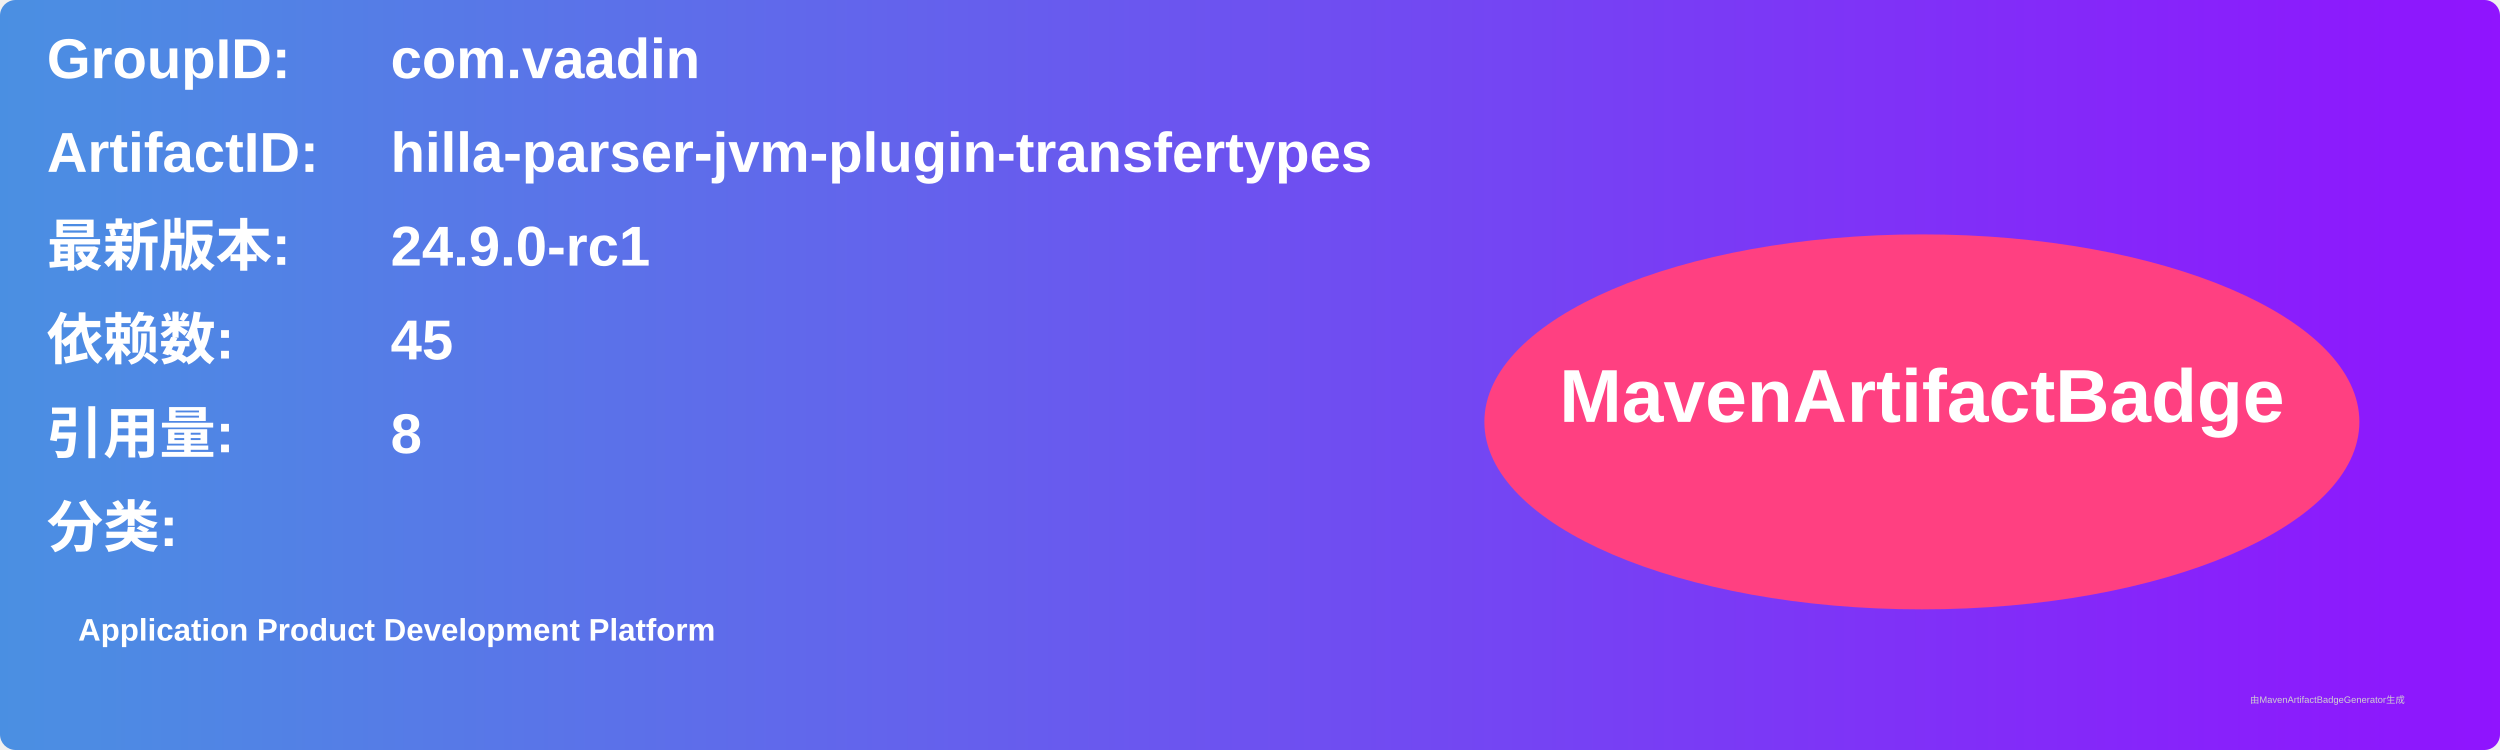
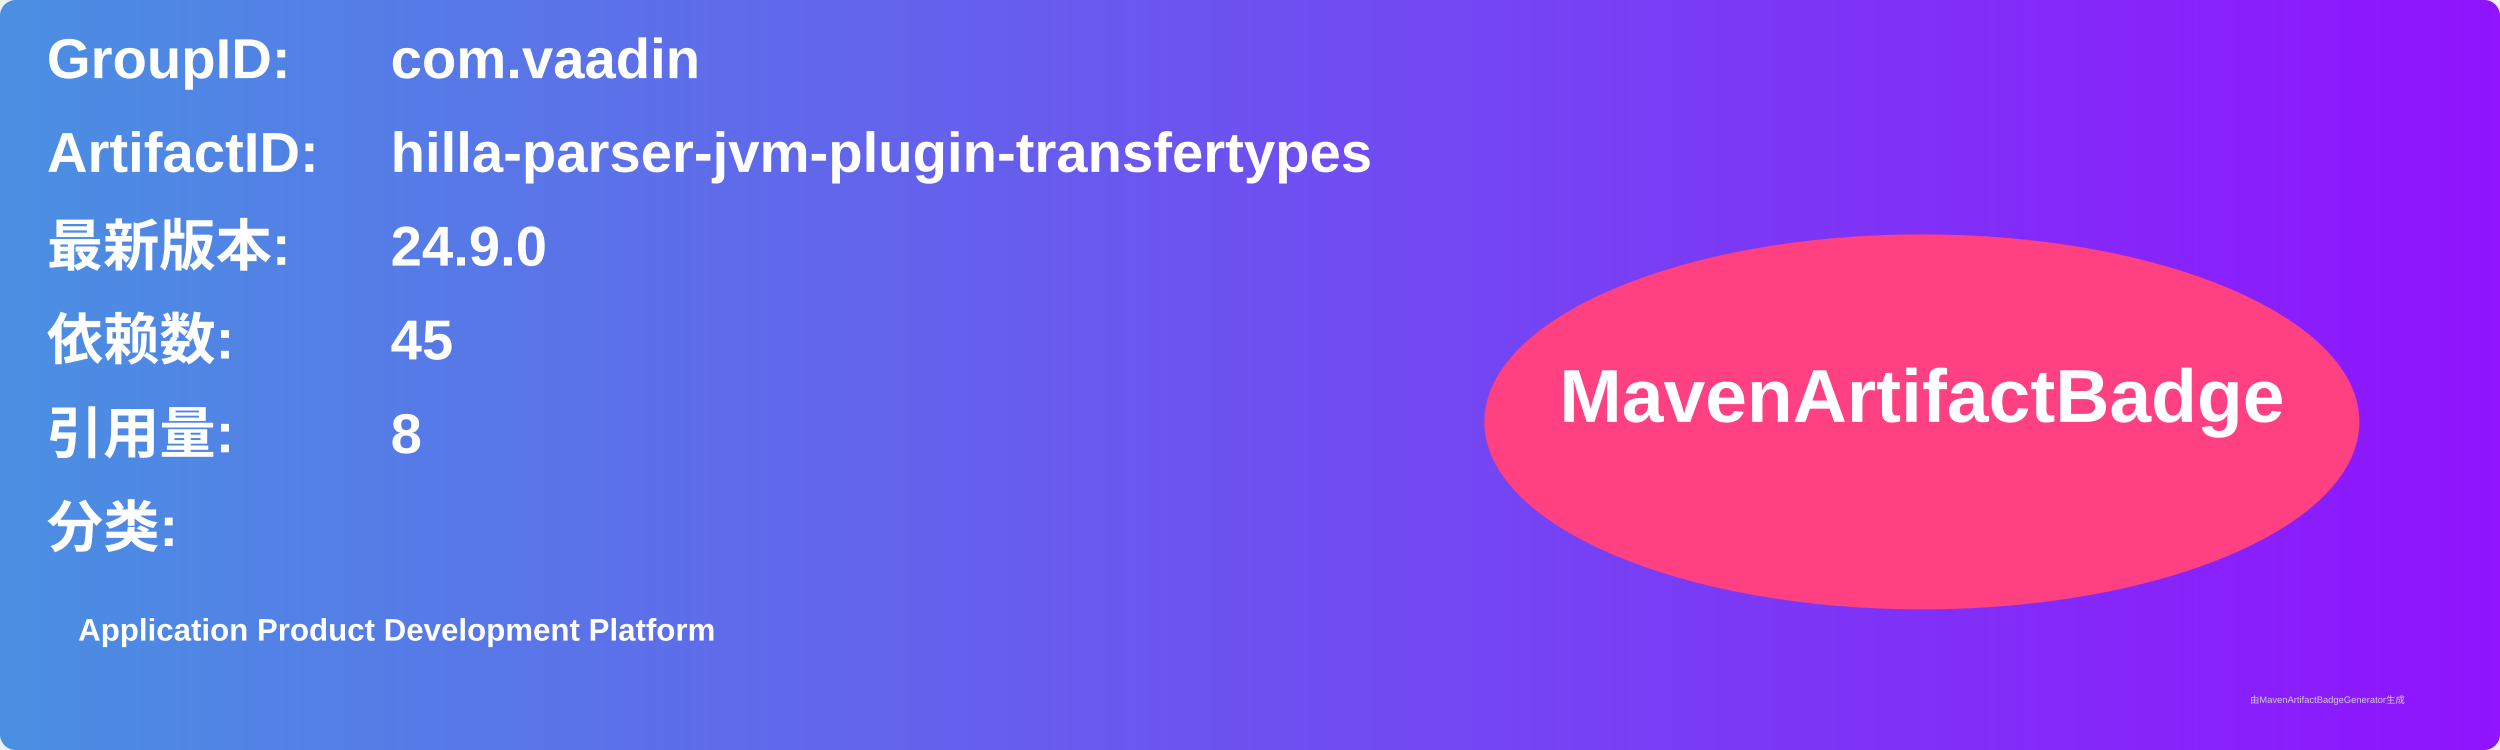
<svg xmlns="http://www.w3.org/2000/svg" width="800" height="240" viewBox="0 0 800 240">
  <linearGradient id="grad" x1="0%" y1="0%" x2="100%" y2="0%">
    <stop offset="0%" stop-color="#4a90e2" />
    <stop offset="100%" stop-color="#9013fe" />
  </linearGradient>
  <rect width="100%" height="100%" rx="5" ry="5" fill="url(#grad)" />
  <g transform="translate(15, 15)">
    <text x="0" y="10" font-family="Arial" font-size="18" fill="white" font-weight="bold" width="260">GroupID:</text>
    <text x="110" y="10" font-family="Arial" font-size="18" fill="white" font-weight="bold" width="460">com.vaadin</text>
    <text x="0" y="40" font-family="Arial" font-size="18" fill="white" font-weight="bold" width="260">ArtifactID:</text>
    <text x="110" y="40" font-family="Arial" font-size="18" fill="white" font-weight="bold" width="460">hilla-parser-jvm-plugin-transfertypes</text>
    <text x="0" y="70" font-family="Arial" font-size="18" fill="white" font-weight="bold">最新版本:</text>
    <text x="110" y="70" font-family="Arial" font-size="18" fill="white" font-weight="bold">
-       <tspan font-weight="bold">24.9.0-rc1</tspan>
+       <tspan font-weight="bold">24.9.0</tspan>
    </text>
    <text x="0" y="100" font-family="Arial" font-size="18" fill="white" font-weight="bold">依赖数: </text>
    <text x="110" y="100" font-family="Arial" font-size="18" fill="white">
      <tspan font-weight="bold">45</tspan>
    </text>
    <text x="0" y="130" font-family="Arial" font-size="18" fill="white" font-weight="bold">引用量: </text>
    <text x="110" y="130" font-family="Arial" font-size="18" fill="white">
      <tspan font-weight="bold">8</tspan>
    </text>
    <text x="0" y="160" font-family="Arial" font-size="18" fill="white" font-weight="bold">分类:</text>
    <text x="10" y="190" font-family="Arial" font-size="10" fill="white">
      <tspan font-weight="bold">Application Product Development Platform</tspan>
    </text>
    <ellipse cx="600" cy="120" rx="140" ry="60" fill="#ff4081" />
    <text x="600" y="120" text-anchor="middle" font-family="Arial" font-size="24" fill="white" font-weight="bold">MavenArtifactBadge</text>
  </g>
  <text x="720" y="225" font-family="Arial" font-size="3" fill="#d0d0d0">由MavenArtifactBadgeGenerator生成</text>
</svg>
